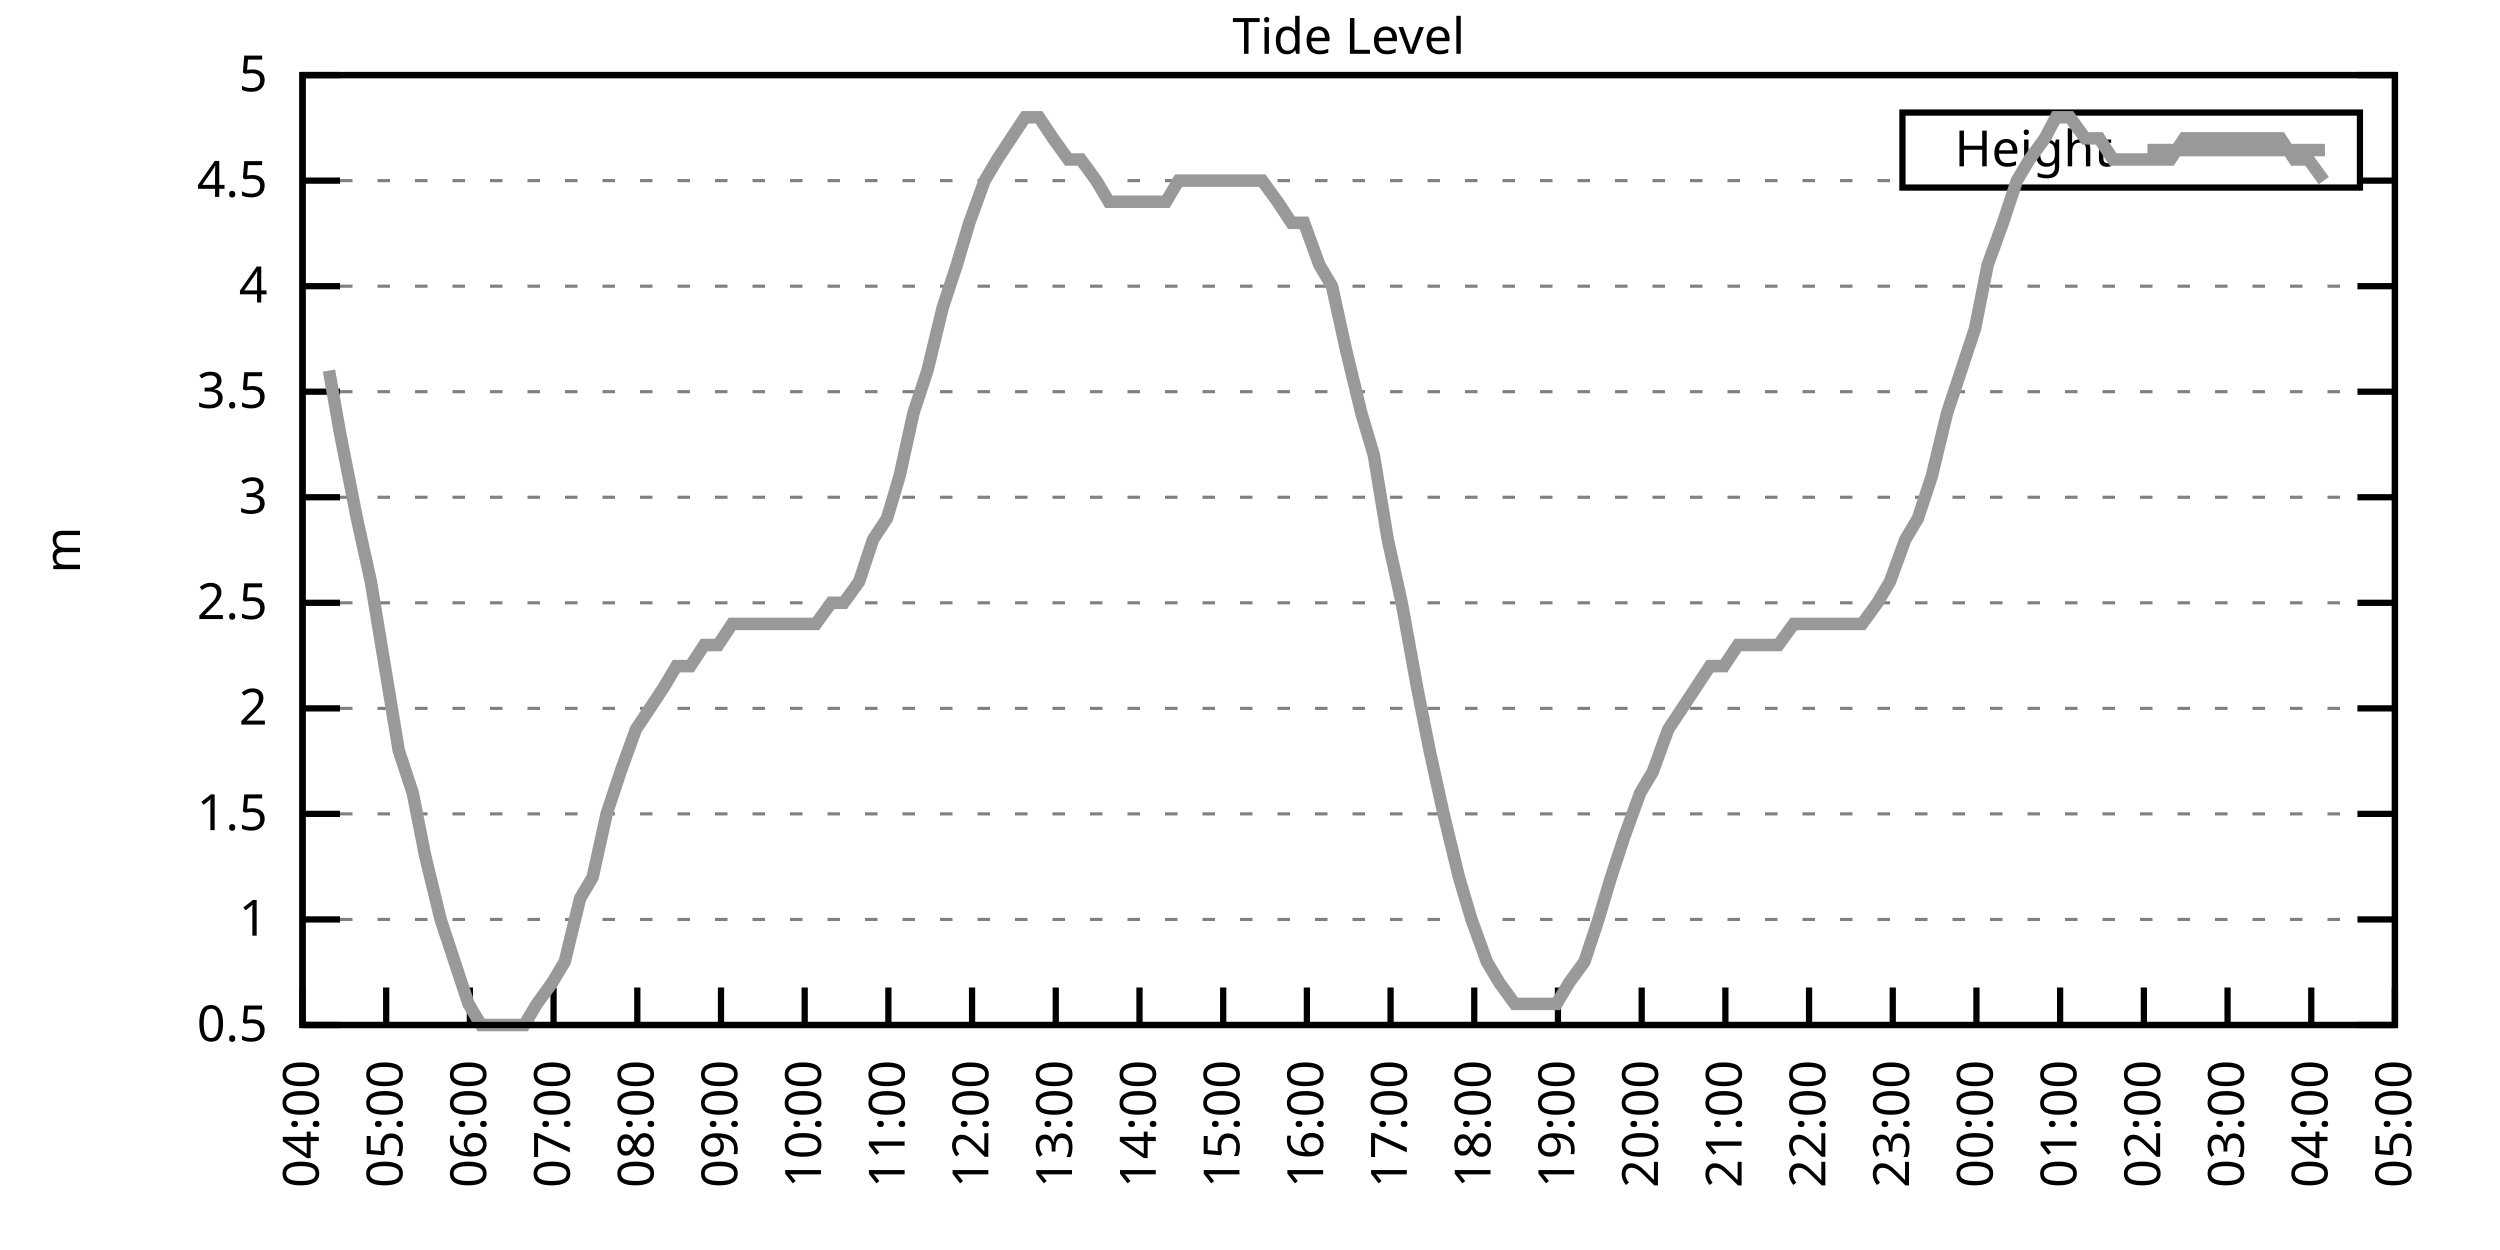
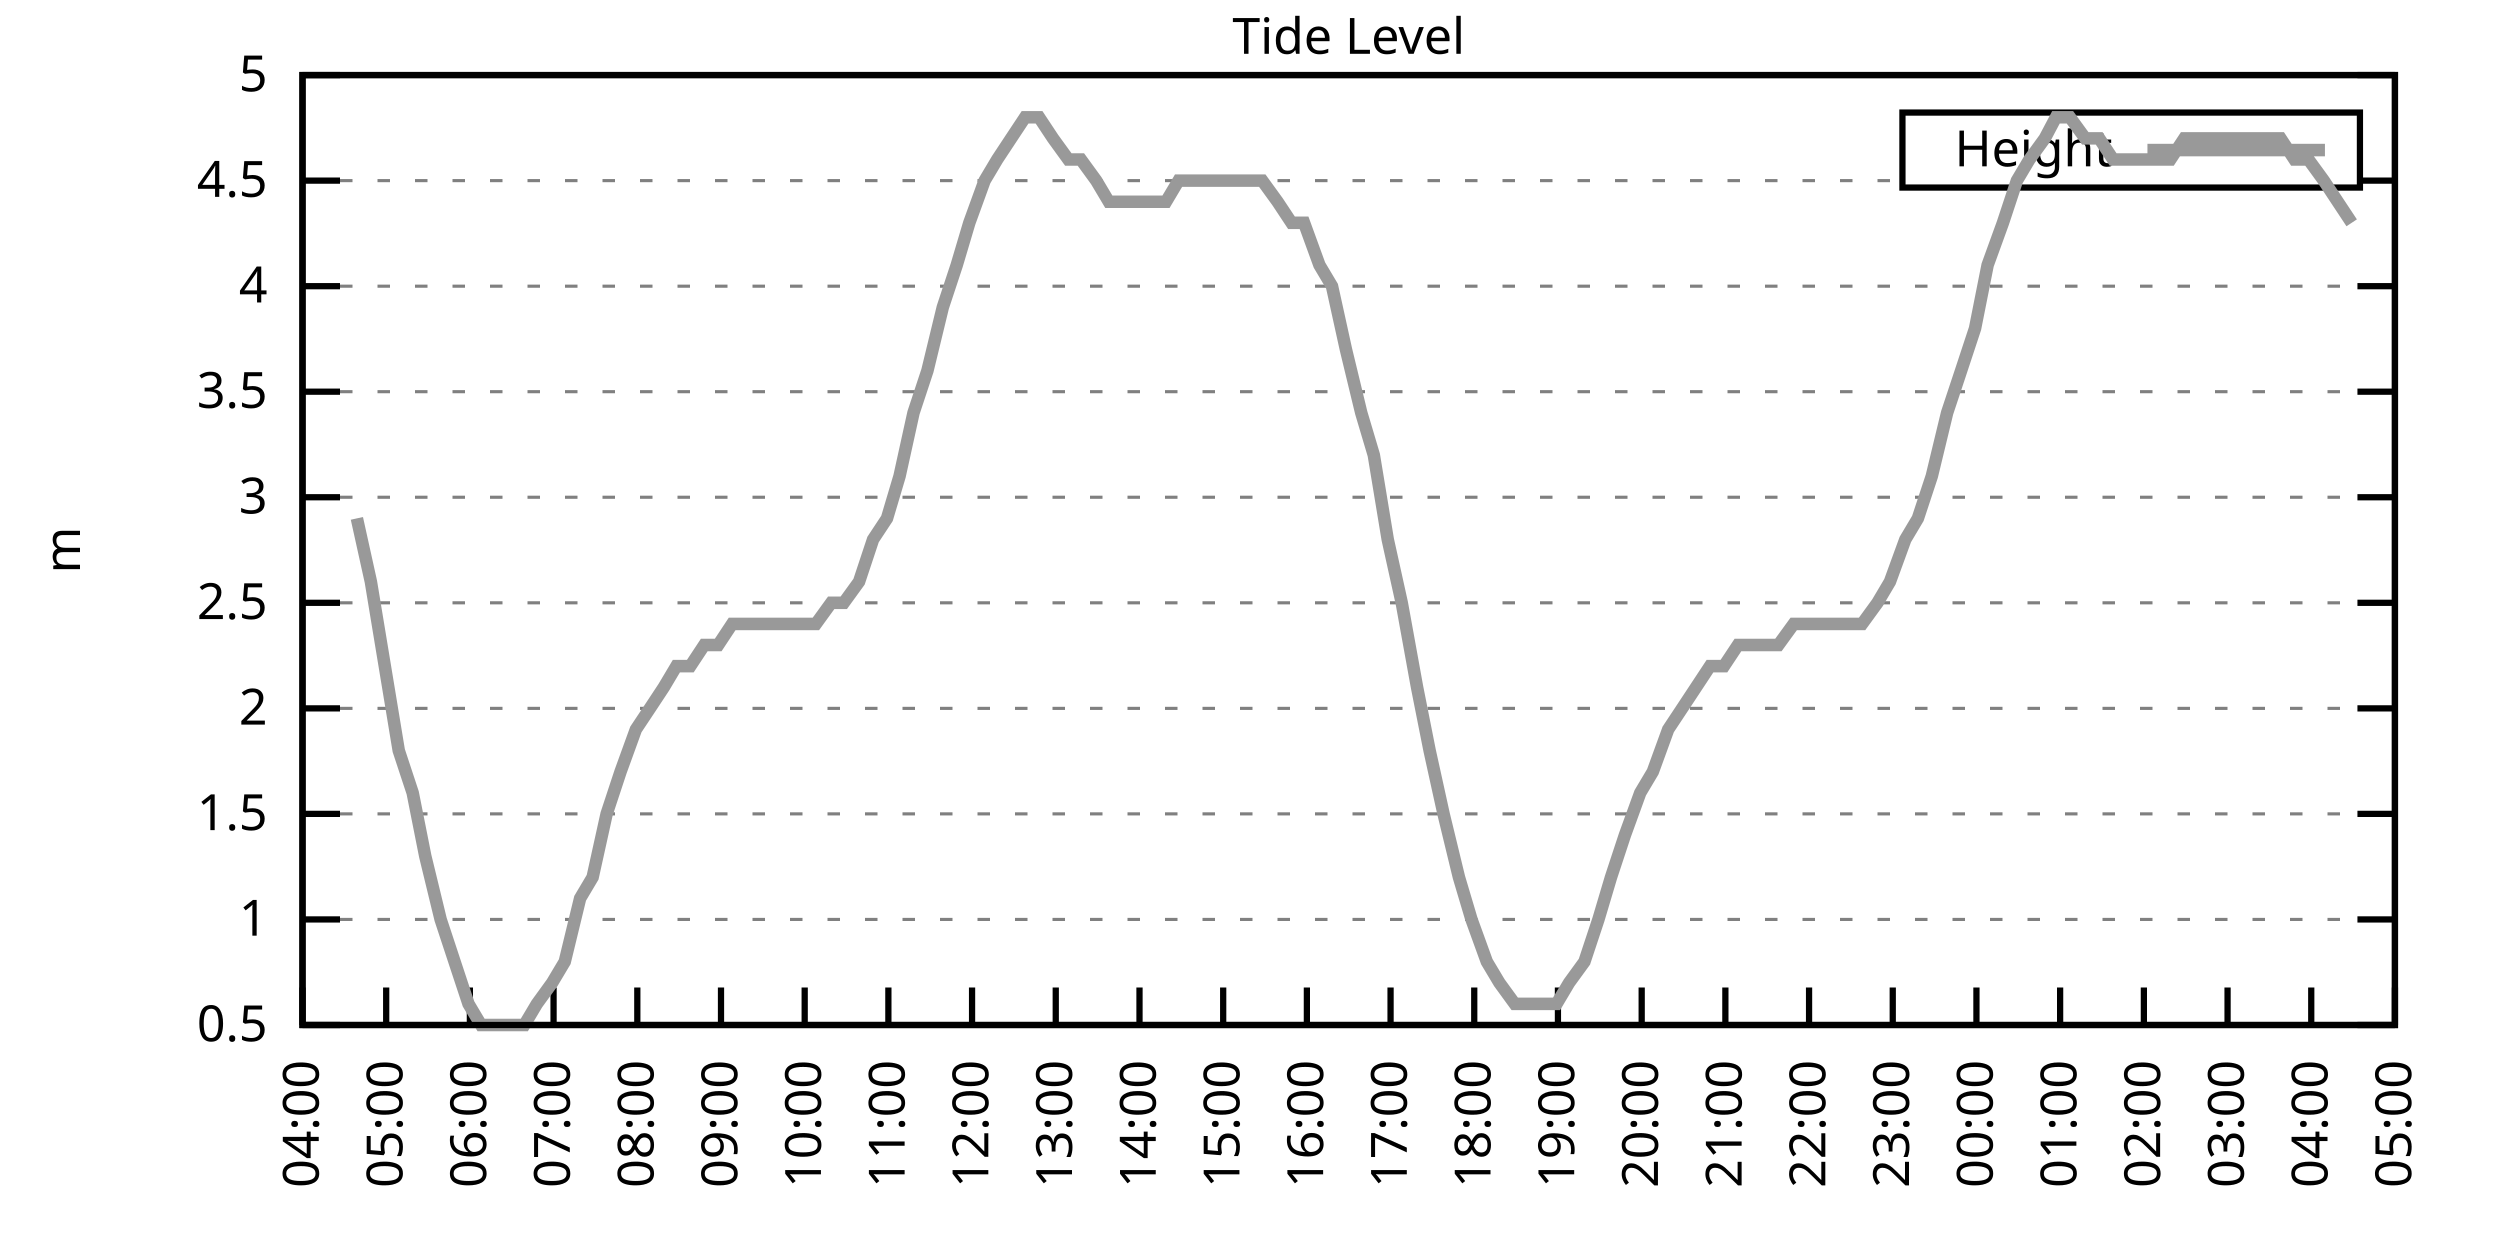
<svg xmlns="http://www.w3.org/2000/svg" xmlns:xlink="http://www.w3.org/1999/xlink" width="400" height="200" viewBox="0 0 400 200">
  <g id="gnuplot_canvas">
    <rect x="0" y="0" width="400" height="200" fill="none" />
    <defs>
      <circle id="gpDot" r="0.5" stroke-width="0.5" stroke="currentColor" />
      <path id="gpPt0" stroke-width="0.333" stroke="currentColor" d="M-1,0 h2 M0,-1 v2" />
      <path id="gpPt1" stroke-width="0.333" stroke="currentColor" d="M-1,-1 L1,1 M1,-1 L-1,1" />
      <path id="gpPt2" stroke-width="0.333" stroke="currentColor" d="M-1,0 L1,0 M0,-1 L0,1 M-1,-1 L1,1 M-1,1 L1,-1" />
      <rect id="gpPt3" stroke-width="0.333" stroke="currentColor" x="-1" y="-1" width="2" height="2" />
      <rect id="gpPt4" stroke-width="0.333" stroke="currentColor" fill="currentColor" x="-1" y="-1" width="2" height="2" />
      <circle id="gpPt5" stroke-width="0.333" stroke="currentColor" cx="0" cy="0" r="1" />
      <use xlink:href="#gpPt5" id="gpPt6" fill="currentColor" stroke="none" />
      <path id="gpPt7" stroke-width="0.333" stroke="currentColor" d="M0,-1.33 L-1.33,0.67 L1.33,0.67 z" />
      <use xlink:href="#gpPt7" id="gpPt8" fill="currentColor" stroke="none" />
      <use xlink:href="#gpPt7" id="gpPt9" stroke="currentColor" transform="rotate(180)" />
      <use xlink:href="#gpPt9" id="gpPt10" fill="currentColor" stroke="none" />
      <use xlink:href="#gpPt3" id="gpPt11" stroke="currentColor" transform="rotate(45)" />
      <use xlink:href="#gpPt11" id="gpPt12" fill="currentColor" stroke="none" />
      <path id="gpPt13" stroke-width="0.333" stroke="currentColor" d="M0,1.330 L1.265,0.411 L0.782,-1.067 L-0.782,-1.076 L-1.265,0.411 z" />
      <use xlink:href="#gpPt13" id="gpPt14" fill="currentColor" stroke="none" />
      <filter id="textbox" filterUnits="objectBoundingBox" x="0" y="0" height="1" width="1">
        <feFlood flood-color="white" flood-opacity="1" result="bgnd" />
        <feComposite in="SourceGraphic" in2="bgnd" operator="atop" />
      </filter>
      <filter id="greybox" filterUnits="objectBoundingBox" x="0" y="0" height="1" width="1">
        <feFlood flood-color="lightgrey" flood-opacity="1" result="grey" />
        <feComposite in="SourceGraphic" in2="grey" operator="atop" />
      </filter>
    </defs>
    <g fill="none" color="white" stroke="currentColor" stroke-width="1.00" stroke-linecap="butt" stroke-linejoin="miter">
</g>
    <g fill="none" color="black" stroke="currentColor" stroke-width="1.00" stroke-linecap="butt" stroke-linejoin="miter">
      <g stroke="none" shape-rendering="crispEdges">
        <polygon fill="rgb(255, 255, 255)" points="48.40,164.00 383.18,164.00 383.18,12.02 48.40,12.02 " />
      </g>
    </g>
    <g fill="none" color="black" stroke="currentColor" stroke-width="1.00" stroke-linecap="butt" stroke-linejoin="miter">
</g>
    <g fill="none" color="black" stroke="black" stroke-width="0.50" stroke-linecap="butt" stroke-linejoin="miter">
</g>
    <g fill="none" color="gray" stroke="currentColor" stroke-width="0.50" stroke-linecap="butt" stroke-linejoin="miter">
      <path stroke="gray" stroke-dasharray="2,4" class="gridline" d="M48.40,164.00 L383.19,164.00  " />
    </g>
    <g fill="none" color="gray" stroke="gray" stroke-width="1.00" stroke-linecap="butt" stroke-linejoin="miter">
</g>
    <g fill="none" color="black" stroke="currentColor" stroke-width="1.00" stroke-linecap="butt" stroke-linejoin="miter">
      <path stroke="black" d="M48.40,164.00 L54.40,164.00 M383.19,164.00 L377.19,164.00  " />
      <g transform="translate(42.80,166.60)" stroke="none" fill="black" font-family="Sans" font-size="8.00" text-anchor="end">
        <text>
          <tspan font-family="Sans"> 0.5</tspan>
        </text>
      </g>
    </g>
    <g fill="none" color="black" stroke="currentColor" stroke-width="1.00" stroke-linecap="butt" stroke-linejoin="miter">
</g>
    <g fill="none" color="black" stroke="black" stroke-width="0.50" stroke-linecap="butt" stroke-linejoin="miter">
</g>
    <g fill="none" color="gray" stroke="currentColor" stroke-width="0.50" stroke-linecap="butt" stroke-linejoin="miter">
      <path stroke="gray" stroke-dasharray="2,4" class="gridline" d="M48.40,147.11 L383.19,147.11  " />
    </g>
    <g fill="none" color="gray" stroke="gray" stroke-width="1.00" stroke-linecap="butt" stroke-linejoin="miter">
</g>
    <g fill="none" color="black" stroke="currentColor" stroke-width="1.00" stroke-linecap="butt" stroke-linejoin="miter">
      <path stroke="black" d="M48.40,147.11 L54.40,147.11 M383.19,147.11 L377.19,147.11  " />
      <g transform="translate(42.80,149.71)" stroke="none" fill="black" font-family="Sans" font-size="8.00" text-anchor="end">
        <text>
          <tspan font-family="Sans"> 1</tspan>
        </text>
      </g>
    </g>
    <g fill="none" color="black" stroke="currentColor" stroke-width="1.00" stroke-linecap="butt" stroke-linejoin="miter">
</g>
    <g fill="none" color="black" stroke="black" stroke-width="0.50" stroke-linecap="butt" stroke-linejoin="miter">
</g>
    <g fill="none" color="gray" stroke="currentColor" stroke-width="0.50" stroke-linecap="butt" stroke-linejoin="miter">
      <path stroke="gray" stroke-dasharray="2,4" class="gridline" d="M48.40,130.22 L383.19,130.22  " />
    </g>
    <g fill="none" color="gray" stroke="gray" stroke-width="1.00" stroke-linecap="butt" stroke-linejoin="miter">
</g>
    <g fill="none" color="black" stroke="currentColor" stroke-width="1.00" stroke-linecap="butt" stroke-linejoin="miter">
      <path stroke="black" d="M48.40,130.22 L54.40,130.22 M383.19,130.22 L377.19,130.22  " />
      <g transform="translate(42.80,132.82)" stroke="none" fill="black" font-family="Sans" font-size="8.00" text-anchor="end">
        <text>
          <tspan font-family="Sans"> 1.5</tspan>
        </text>
      </g>
    </g>
    <g fill="none" color="black" stroke="currentColor" stroke-width="1.00" stroke-linecap="butt" stroke-linejoin="miter">
</g>
    <g fill="none" color="black" stroke="black" stroke-width="0.50" stroke-linecap="butt" stroke-linejoin="miter">
</g>
    <g fill="none" color="gray" stroke="currentColor" stroke-width="0.50" stroke-linecap="butt" stroke-linejoin="miter">
      <path stroke="gray" stroke-dasharray="2,4" class="gridline" d="M48.40,113.34 L383.19,113.34  " />
    </g>
    <g fill="none" color="gray" stroke="gray" stroke-width="1.00" stroke-linecap="butt" stroke-linejoin="miter">
</g>
    <g fill="none" color="black" stroke="currentColor" stroke-width="1.00" stroke-linecap="butt" stroke-linejoin="miter">
      <path stroke="black" d="M48.40,113.34 L54.40,113.34 M383.19,113.34 L377.19,113.34  " />
      <g transform="translate(42.80,115.94)" stroke="none" fill="black" font-family="Sans" font-size="8.00" text-anchor="end">
        <text>
          <tspan font-family="Sans"> 2</tspan>
        </text>
      </g>
    </g>
    <g fill="none" color="black" stroke="currentColor" stroke-width="1.00" stroke-linecap="butt" stroke-linejoin="miter">
</g>
    <g fill="none" color="black" stroke="black" stroke-width="0.50" stroke-linecap="butt" stroke-linejoin="miter">
</g>
    <g fill="none" color="gray" stroke="currentColor" stroke-width="0.50" stroke-linecap="butt" stroke-linejoin="miter">
      <path stroke="gray" stroke-dasharray="2,4" class="gridline" d="M48.40,96.45 L383.19,96.45  " />
    </g>
    <g fill="none" color="gray" stroke="gray" stroke-width="1.00" stroke-linecap="butt" stroke-linejoin="miter">
</g>
    <g fill="none" color="black" stroke="currentColor" stroke-width="1.00" stroke-linecap="butt" stroke-linejoin="miter">
      <path stroke="black" d="M48.40,96.45 L54.40,96.45 M383.19,96.45 L377.19,96.45  " />
      <g transform="translate(42.80,99.05)" stroke="none" fill="black" font-family="Sans" font-size="8.00" text-anchor="end">
        <text>
          <tspan font-family="Sans"> 2.5</tspan>
        </text>
      </g>
    </g>
    <g fill="none" color="black" stroke="currentColor" stroke-width="1.00" stroke-linecap="butt" stroke-linejoin="miter">
</g>
    <g fill="none" color="black" stroke="black" stroke-width="0.50" stroke-linecap="butt" stroke-linejoin="miter">
</g>
    <g fill="none" color="gray" stroke="currentColor" stroke-width="0.50" stroke-linecap="butt" stroke-linejoin="miter">
      <path stroke="gray" stroke-dasharray="2,4" class="gridline" d="M48.40,79.56 L383.19,79.56  " />
    </g>
    <g fill="none" color="gray" stroke="gray" stroke-width="1.00" stroke-linecap="butt" stroke-linejoin="miter">
</g>
    <g fill="none" color="black" stroke="currentColor" stroke-width="1.00" stroke-linecap="butt" stroke-linejoin="miter">
      <path stroke="black" d="M48.40,79.56 L54.40,79.56 M383.19,79.56 L377.19,79.56  " />
      <g transform="translate(42.80,82.16)" stroke="none" fill="black" font-family="Sans" font-size="8.00" text-anchor="end">
        <text>
          <tspan font-family="Sans"> 3</tspan>
        </text>
      </g>
    </g>
    <g fill="none" color="black" stroke="currentColor" stroke-width="1.00" stroke-linecap="butt" stroke-linejoin="miter">
</g>
    <g fill="none" color="black" stroke="black" stroke-width="0.50" stroke-linecap="butt" stroke-linejoin="miter">
</g>
    <g fill="none" color="gray" stroke="currentColor" stroke-width="0.50" stroke-linecap="butt" stroke-linejoin="miter">
      <path stroke="gray" stroke-dasharray="2,4" class="gridline" d="M48.40,62.67 L383.19,62.67  " />
    </g>
    <g fill="none" color="gray" stroke="gray" stroke-width="1.00" stroke-linecap="butt" stroke-linejoin="miter">
</g>
    <g fill="none" color="black" stroke="currentColor" stroke-width="1.00" stroke-linecap="butt" stroke-linejoin="miter">
      <path stroke="black" d="M48.40,62.67 L54.40,62.67 M383.19,62.67 L377.19,62.67  " />
      <g transform="translate(42.80,65.27)" stroke="none" fill="black" font-family="Sans" font-size="8.00" text-anchor="end">
        <text>
          <tspan font-family="Sans"> 3.5</tspan>
        </text>
      </g>
    </g>
    <g fill="none" color="black" stroke="currentColor" stroke-width="1.00" stroke-linecap="butt" stroke-linejoin="miter">
</g>
    <g fill="none" color="black" stroke="black" stroke-width="0.50" stroke-linecap="butt" stroke-linejoin="miter">
</g>
    <g fill="none" color="gray" stroke="currentColor" stroke-width="0.50" stroke-linecap="butt" stroke-linejoin="miter">
      <path stroke="gray" stroke-dasharray="2,4" class="gridline" d="M48.40,45.79 L383.19,45.79  " />
    </g>
    <g fill="none" color="gray" stroke="gray" stroke-width="1.00" stroke-linecap="butt" stroke-linejoin="miter">
</g>
    <g fill="none" color="black" stroke="currentColor" stroke-width="1.00" stroke-linecap="butt" stroke-linejoin="miter">
      <path stroke="black" d="M48.40,45.79 L54.40,45.79 M383.19,45.79 L377.19,45.79  " />
      <g transform="translate(42.80,48.39)" stroke="none" fill="black" font-family="Sans" font-size="8.00" text-anchor="end">
        <text>
          <tspan font-family="Sans"> 4</tspan>
        </text>
      </g>
    </g>
    <g fill="none" color="black" stroke="currentColor" stroke-width="1.00" stroke-linecap="butt" stroke-linejoin="miter">
</g>
    <g fill="none" color="black" stroke="black" stroke-width="0.50" stroke-linecap="butt" stroke-linejoin="miter">
</g>
    <g fill="none" color="gray" stroke="currentColor" stroke-width="0.50" stroke-linecap="butt" stroke-linejoin="miter">
      <path stroke="gray" stroke-dasharray="2,4" class="gridline" d="M48.40,28.90 L304.39,28.90 M377.59,28.90 L383.19,28.90  " />
    </g>
    <g fill="none" color="gray" stroke="gray" stroke-width="1.00" stroke-linecap="butt" stroke-linejoin="miter">
</g>
    <g fill="none" color="black" stroke="currentColor" stroke-width="1.00" stroke-linecap="butt" stroke-linejoin="miter">
      <path stroke="black" d="M48.40,28.90 L54.40,28.90 M383.19,28.90 L377.19,28.90  " />
      <g transform="translate(42.80,31.50)" stroke="none" fill="black" font-family="Sans" font-size="8.00" text-anchor="end">
        <text>
          <tspan font-family="Sans"> 4.5</tspan>
        </text>
      </g>
    </g>
    <g fill="none" color="black" stroke="currentColor" stroke-width="1.00" stroke-linecap="butt" stroke-linejoin="miter">
</g>
    <g fill="none" color="black" stroke="black" stroke-width="0.50" stroke-linecap="butt" stroke-linejoin="miter">
</g>
    <g fill="none" color="gray" stroke="currentColor" stroke-width="0.50" stroke-linecap="butt" stroke-linejoin="miter">
      <path stroke="gray" stroke-dasharray="2,4" class="gridline" d="M48.40,12.01 L383.19,12.01  " />
    </g>
    <g fill="none" color="gray" stroke="gray" stroke-width="1.00" stroke-linecap="butt" stroke-linejoin="miter">
</g>
    <g fill="none" color="black" stroke="currentColor" stroke-width="1.00" stroke-linecap="butt" stroke-linejoin="miter">
      <path stroke="black" d="M48.40,12.01 L54.40,12.01 M383.19,12.01 L377.19,12.01  " />
      <g transform="translate(42.80,14.61)" stroke="none" fill="black" font-family="Sans" font-size="8.00" text-anchor="end">
        <text>
          <tspan font-family="Sans"> 5</tspan>
        </text>
      </g>
    </g>
    <g fill="none" color="black" stroke="currentColor" stroke-width="1.00" stroke-linecap="butt" stroke-linejoin="miter">
      <path stroke="black" d="M48.40,164.00 L48.40,158.00  " />
      <g transform="translate(51.00,169.60) rotate(270.00)" stroke="none" fill="black" font-family="Sans" font-size="8.00" text-anchor="end">
        <text>
          <tspan font-family="Sans">04:00</tspan>
        </text>
      </g>
    </g>
    <g fill="none" color="black" stroke="currentColor" stroke-width="1.00" stroke-linecap="butt" stroke-linejoin="miter">
      <path stroke="black" d="M61.79,164.00 L61.79,158.00  " />
      <g transform="translate(64.39,169.60) rotate(270.00)" stroke="none" fill="black" font-family="Sans" font-size="8.00" text-anchor="end">
        <text>
          <tspan font-family="Sans">05:00</tspan>
        </text>
      </g>
    </g>
    <g fill="none" color="black" stroke="currentColor" stroke-width="1.00" stroke-linecap="butt" stroke-linejoin="miter">
      <path stroke="black" d="M75.18,164.00 L75.18,158.00  " />
      <g transform="translate(77.78,169.60) rotate(270.00)" stroke="none" fill="black" font-family="Sans" font-size="8.00" text-anchor="end">
        <text>
          <tspan font-family="Sans">06:00</tspan>
        </text>
      </g>
    </g>
    <g fill="none" color="black" stroke="currentColor" stroke-width="1.00" stroke-linecap="butt" stroke-linejoin="miter">
      <path stroke="black" d="M88.57,164.00 L88.57,158.00  " />
      <g transform="translate(91.17,169.60) rotate(270.00)" stroke="none" fill="black" font-family="Sans" font-size="8.00" text-anchor="end">
        <text>
          <tspan font-family="Sans">07:00</tspan>
        </text>
      </g>
    </g>
    <g fill="none" color="black" stroke="currentColor" stroke-width="1.00" stroke-linecap="butt" stroke-linejoin="miter">
      <path stroke="black" d="M101.97,164.00 L101.97,158.00  " />
      <g transform="translate(104.57,169.60) rotate(270.00)" stroke="none" fill="black" font-family="Sans" font-size="8.00" text-anchor="end">
        <text>
          <tspan font-family="Sans">08:00</tspan>
        </text>
      </g>
    </g>
    <g fill="none" color="black" stroke="currentColor" stroke-width="1.00" stroke-linecap="butt" stroke-linejoin="miter">
      <path stroke="black" d="M115.36,164.00 L115.36,158.00  " />
      <g transform="translate(117.96,169.60) rotate(270.00)" stroke="none" fill="black" font-family="Sans" font-size="8.00" text-anchor="end">
        <text>
          <tspan font-family="Sans">09:00</tspan>
        </text>
      </g>
    </g>
    <g fill="none" color="black" stroke="currentColor" stroke-width="1.00" stroke-linecap="butt" stroke-linejoin="miter">
      <path stroke="black" d="M128.75,164.00 L128.75,158.00  " />
      <g transform="translate(131.35,169.60) rotate(270.00)" stroke="none" fill="black" font-family="Sans" font-size="8.00" text-anchor="end">
        <text>
          <tspan font-family="Sans">10:00</tspan>
        </text>
      </g>
    </g>
    <g fill="none" color="black" stroke="currentColor" stroke-width="1.00" stroke-linecap="butt" stroke-linejoin="miter">
      <path stroke="black" d="M142.14,164.00 L142.14,158.00  " />
      <g transform="translate(144.74,169.60) rotate(270.00)" stroke="none" fill="black" font-family="Sans" font-size="8.00" text-anchor="end">
        <text>
          <tspan font-family="Sans">11:00</tspan>
        </text>
      </g>
    </g>
    <g fill="none" color="black" stroke="currentColor" stroke-width="1.00" stroke-linecap="butt" stroke-linejoin="miter">
      <path stroke="black" d="M155.53,164.00 L155.53,158.00  " />
      <g transform="translate(158.13,169.60) rotate(270.00)" stroke="none" fill="black" font-family="Sans" font-size="8.00" text-anchor="end">
        <text>
          <tspan font-family="Sans">12:00</tspan>
        </text>
      </g>
    </g>
    <g fill="none" color="black" stroke="currentColor" stroke-width="1.00" stroke-linecap="butt" stroke-linejoin="miter">
      <path stroke="black" d="M168.92,164.00 L168.92,158.00  " />
      <g transform="translate(171.52,169.60) rotate(270.00)" stroke="none" fill="black" font-family="Sans" font-size="8.00" text-anchor="end">
        <text>
          <tspan font-family="Sans">13:00</tspan>
        </text>
      </g>
    </g>
    <g fill="none" color="black" stroke="currentColor" stroke-width="1.00" stroke-linecap="butt" stroke-linejoin="miter">
      <path stroke="black" d="M182.32,164.00 L182.32,158.00  " />
      <g transform="translate(184.92,169.60) rotate(270.00)" stroke="none" fill="black" font-family="Sans" font-size="8.00" text-anchor="end">
        <text>
          <tspan font-family="Sans">14:00</tspan>
        </text>
      </g>
    </g>
    <g fill="none" color="black" stroke="currentColor" stroke-width="1.00" stroke-linecap="butt" stroke-linejoin="miter">
      <path stroke="black" d="M195.71,164.00 L195.71,158.00  " />
      <g transform="translate(198.31,169.60) rotate(270.00)" stroke="none" fill="black" font-family="Sans" font-size="8.00" text-anchor="end">
        <text>
          <tspan font-family="Sans">15:00</tspan>
        </text>
      </g>
    </g>
    <g fill="none" color="black" stroke="currentColor" stroke-width="1.00" stroke-linecap="butt" stroke-linejoin="miter">
      <path stroke="black" d="M209.10,164.00 L209.10,158.00  " />
      <g transform="translate(211.70,169.60) rotate(270.00)" stroke="none" fill="black" font-family="Sans" font-size="8.00" text-anchor="end">
        <text>
          <tspan font-family="Sans">16:00</tspan>
        </text>
      </g>
    </g>
    <g fill="none" color="black" stroke="currentColor" stroke-width="1.00" stroke-linecap="butt" stroke-linejoin="miter">
      <path stroke="black" d="M222.49,164.00 L222.49,158.00  " />
      <g transform="translate(225.09,169.60) rotate(270.00)" stroke="none" fill="black" font-family="Sans" font-size="8.00" text-anchor="end">
        <text>
          <tspan font-family="Sans">17:00</tspan>
        </text>
      </g>
    </g>
    <g fill="none" color="black" stroke="currentColor" stroke-width="1.00" stroke-linecap="butt" stroke-linejoin="miter">
      <path stroke="black" d="M235.88,164.00 L235.88,158.00  " />
      <g transform="translate(238.48,169.60) rotate(270.00)" stroke="none" fill="black" font-family="Sans" font-size="8.00" text-anchor="end">
        <text>
          <tspan font-family="Sans">18:00</tspan>
        </text>
      </g>
    </g>
    <g fill="none" color="black" stroke="currentColor" stroke-width="1.00" stroke-linecap="butt" stroke-linejoin="miter">
      <path stroke="black" d="M249.27,164.00 L249.27,158.00  " />
      <g transform="translate(251.87,169.60) rotate(270.00)" stroke="none" fill="black" font-family="Sans" font-size="8.00" text-anchor="end">
        <text>
          <tspan font-family="Sans">19:00</tspan>
        </text>
      </g>
    </g>
    <g fill="none" color="black" stroke="currentColor" stroke-width="1.00" stroke-linecap="butt" stroke-linejoin="miter">
      <path stroke="black" d="M262.67,164.00 L262.67,158.00  " />
      <g transform="translate(265.27,169.60) rotate(270.00)" stroke="none" fill="black" font-family="Sans" font-size="8.00" text-anchor="end">
        <text>
          <tspan font-family="Sans">20:00</tspan>
        </text>
      </g>
    </g>
    <g fill="none" color="black" stroke="currentColor" stroke-width="1.00" stroke-linecap="butt" stroke-linejoin="miter">
      <path stroke="black" d="M276.06,164.00 L276.06,158.00  " />
      <g transform="translate(278.66,169.60) rotate(270.00)" stroke="none" fill="black" font-family="Sans" font-size="8.00" text-anchor="end">
        <text>
          <tspan font-family="Sans">21:00</tspan>
        </text>
      </g>
    </g>
    <g fill="none" color="black" stroke="currentColor" stroke-width="1.00" stroke-linecap="butt" stroke-linejoin="miter">
      <path stroke="black" d="M289.45,164.00 L289.45,158.00  " />
      <g transform="translate(292.05,169.60) rotate(270.00)" stroke="none" fill="black" font-family="Sans" font-size="8.00" text-anchor="end">
        <text>
          <tspan font-family="Sans">22:00</tspan>
        </text>
      </g>
    </g>
    <g fill="none" color="black" stroke="currentColor" stroke-width="1.00" stroke-linecap="butt" stroke-linejoin="miter">
      <path stroke="black" d="M302.84,164.00 L302.84,158.00  " />
      <g transform="translate(305.44,169.60) rotate(270.00)" stroke="none" fill="black" font-family="Sans" font-size="8.00" text-anchor="end">
        <text>
          <tspan font-family="Sans">23:00</tspan>
        </text>
      </g>
    </g>
    <g fill="none" color="black" stroke="currentColor" stroke-width="1.00" stroke-linecap="butt" stroke-linejoin="miter">
      <path stroke="black" d="M316.23,164.00 L316.23,158.00  " />
      <g transform="translate(318.83,169.60) rotate(270.00)" stroke="none" fill="black" font-family="Sans" font-size="8.00" text-anchor="end">
        <text>
          <tspan font-family="Sans">00:00</tspan>
        </text>
      </g>
    </g>
    <g fill="none" color="black" stroke="currentColor" stroke-width="1.00" stroke-linecap="butt" stroke-linejoin="miter">
      <path stroke="black" d="M329.62,164.00 L329.62,158.00  " />
      <g transform="translate(332.22,169.60) rotate(270.00)" stroke="none" fill="black" font-family="Sans" font-size="8.00" text-anchor="end">
        <text>
          <tspan font-family="Sans">01:00</tspan>
        </text>
      </g>
    </g>
    <g fill="none" color="black" stroke="currentColor" stroke-width="1.00" stroke-linecap="butt" stroke-linejoin="miter">
      <path stroke="black" d="M343.02,164.00 L343.02,158.00  " />
      <g transform="translate(345.62,169.60) rotate(270.00)" stroke="none" fill="black" font-family="Sans" font-size="8.00" text-anchor="end">
        <text>
          <tspan font-family="Sans">02:00</tspan>
        </text>
      </g>
    </g>
    <g fill="none" color="black" stroke="currentColor" stroke-width="1.00" stroke-linecap="butt" stroke-linejoin="miter">
      <path stroke="black" d="M356.41,164.00 L356.41,158.00  " />
      <g transform="translate(359.01,169.60) rotate(270.00)" stroke="none" fill="black" font-family="Sans" font-size="8.00" text-anchor="end">
        <text>
          <tspan font-family="Sans">03:00</tspan>
        </text>
      </g>
    </g>
    <g fill="none" color="black" stroke="currentColor" stroke-width="1.00" stroke-linecap="butt" stroke-linejoin="miter">
      <path stroke="black" d="M369.80,164.00 L369.80,158.00  " />
      <g transform="translate(372.40,169.60) rotate(270.00)" stroke="none" fill="black" font-family="Sans" font-size="8.00" text-anchor="end">
        <text>
          <tspan font-family="Sans">04:00</tspan>
        </text>
      </g>
    </g>
    <g fill="none" color="black" stroke="currentColor" stroke-width="1.00" stroke-linecap="butt" stroke-linejoin="miter">
      <path stroke="black" d="M383.19,164.00 L383.19,158.00  " />
      <g transform="translate(385.79,169.60) rotate(270.00)" stroke="none" fill="black" font-family="Sans" font-size="8.00" text-anchor="end">
        <text>
          <tspan font-family="Sans">05:00</tspan>
        </text>
      </g>
    </g>
    <g fill="none" color="black" stroke="currentColor" stroke-width="1.00" stroke-linecap="butt" stroke-linejoin="miter">
</g>
    <g fill="none" color="black" stroke="currentColor" stroke-width="1.00" stroke-linecap="butt" stroke-linejoin="miter">
      <path stroke="black" d="M48.40,12.01 L48.40,164.00 L383.19,164.00 L383.19,12.01 L48.40,12.01 Z  " />
    </g>
    <g fill="none" color="black" stroke="currentColor" stroke-width="1.00" stroke-linecap="butt" stroke-linejoin="miter">
</g>
    <g fill="none" color="black" stroke="currentColor" stroke-width="1.00" stroke-linecap="butt" stroke-linejoin="miter">
      <path stroke="black" d="M304.39,30.01 L304.39,18.01 L377.59,18.01 L377.59,30.01 L304.39,30.01 Z  " />
    </g>
    <g id="Tide_level_plot_1">
      <g fill="none" color="white" stroke="black" stroke-width="2.00" stroke-linecap="butt" stroke-linejoin="miter">
</g>
      <g fill="none" color="black" stroke="currentColor" stroke-width="2.00" stroke-linecap="butt" stroke-linejoin="miter">
        <g transform="translate(337.99,26.61)" stroke="none" fill="black" font-family="Sans" font-size="8.00" text-anchor="end">
          <text>
            <tspan font-family="Sans">Height</tspan>
          </text>
        </g>
      </g>
      <g fill="none" color="black" stroke="currentColor" stroke-width="2.00" stroke-linecap="butt" stroke-linejoin="miter">
-         <path stroke="rgb(153, 153, 153)" d="M343.59,24.01 L371.99,24.01 M52.64,59.30 L54.43,69.43 L57.10,82.94 L59.34,93.07 L63.80,120.09 L66.03,126.85   L68.04,136.98 L70.50,147.11 L72.73,153.87 L74.96,160.62 L76.97,164.00 L79.20,164.00 L81.66,164.00 L83.89,164.00   L85.90,160.62 L88.35,157.24 L90.36,153.87 L92.82,143.73 L94.82,140.36 L97.06,130.22 L99.29,123.47 L101.74,116.71   L103.98,113.34 L106.21,109.96 L108.22,106.58 L110.45,106.58 L112.68,103.20 L114.91,103.20 L117.14,99.83 L119.60,99.83   L121.83,99.83 L124.06,99.83 L126.29,99.83 L128.30,99.83 L130.54,99.83 L132.99,96.45 L135.00,96.45 L137.45,93.07   L139.69,86.32 L141.92,82.94 L143.93,76.18 L146.16,66.05 L148.39,59.30 L150.85,49.16 L153.08,42.41 L155.09,35.65   L157.54,28.90 L159.55,25.52 L161.78,22.14 L164.01,18.77 L166.25,18.77 L168.48,22.14 L170.93,25.52 L172.94,25.52   L175.40,28.90 L177.41,32.28 L179.64,32.28 L181.87,32.28 L184.32,32.28 L186.56,32.28 L188.57,28.90 L191.02,28.90   L192.81,28.90 L195.48,28.90 L197.72,28.90 L199.95,28.90 L201.96,28.90 L204.41,32.28 L206.64,35.65 L208.65,35.65   L211.11,42.41 L213.12,45.79 L215.35,55.92 L217.80,66.05 L219.81,72.81 L222.04,86.32 L224.28,96.45 L226.73,109.96   L228.74,120.09 L230.97,130.22 L233.43,140.36 L235.44,147.11 L237.89,153.87 L239.90,157.24 L242.36,160.62 L244.36,160.62   L246.60,160.62 L249.05,160.62 L251.06,157.24 L253.51,153.87 L255.75,147.11 L257.76,140.36 L259.99,133.60 L262.44,126.85   L264.45,123.47 L266.91,116.71 L269.14,113.34 L271.37,109.96 L273.60,106.58 L275.83,106.58 L278.07,103.20 L280.07,103.20   L282.53,103.20 L284.54,103.20 L286.99,99.83 L289.00,99.83 L291.46,99.83 L293.69,99.83 L295.70,99.83 L297.93,99.83   L300.39,96.45 L302.39,93.07 L304.85,86.32 L306.86,82.94 L309.09,76.18 L311.54,66.05 L313.78,59.30 L316.01,52.54   L318.02,42.41 L320.47,35.65 L322.70,28.90 L324.71,25.52 L327.17,22.14 L328.95,18.77 L331.19,18.77 L333.64,22.14   L335.87,22.14 L338.10,25.52 L340.56,25.52 L342.79,25.52 L344.58,25.52 L347.26,25.52 L349.49,22.14 L351.27,22.14   L353.95,22.14 L356.18,22.14 L358.19,22.14 L360.42,22.14 L362.66,22.14 L364.89,22.14 L367.12,25.52 L369.35,25.52   L371.81,28.90  " />
+         <path stroke="rgb(153, 153, 153)" d="M343.59,24.01 L371.99,24.01 M57.10,82.94 L59.34,93.07 L63.80,120.09 L66.03,126.85 L68.04,136.98 L70.50,147.11   L72.73,153.87 L74.96,160.62 L76.97,164.00 L79.20,164.00 L81.66,164.00 L83.89,164.00 L85.90,160.62 L88.35,157.24   L90.36,153.87 L92.82,143.73 L94.82,140.36 L97.06,130.22 L99.29,123.47 L101.74,116.71 L103.98,113.34 L106.21,109.96   L108.22,106.58 L110.45,106.58 L112.68,103.20 L114.91,103.20 L117.14,99.83 L119.60,99.83 L121.83,99.83 L124.06,99.83   L126.29,99.83 L128.30,99.83 L130.54,99.83 L132.99,96.45 L135.00,96.45 L137.45,93.07 L139.69,86.32 L141.92,82.94   L143.93,76.18 L146.16,66.05 L148.39,59.30 L150.85,49.16 L153.08,42.41 L155.09,35.65 L157.54,28.90 L159.55,25.52   L161.78,22.14 L164.01,18.77 L166.25,18.77 L168.48,22.14 L170.93,25.52 L172.94,25.52 L175.40,28.90 L177.41,32.28   L179.64,32.28 L181.87,32.28 L184.32,32.28 L186.56,32.28 L188.57,28.90 L191.02,28.90 L192.81,28.90 L195.48,28.90   L197.72,28.90 L199.95,28.90 L201.96,28.90 L204.41,32.28 L206.64,35.65 L208.65,35.65 L211.11,42.41 L213.12,45.79   L215.35,55.92 L217.80,66.05 L219.81,72.81 L222.04,86.32 L224.28,96.45 L226.73,109.96 L228.74,120.09 L230.97,130.22   L233.43,140.36 L235.44,147.11 L237.89,153.87 L239.90,157.24 L242.36,160.62 L244.36,160.62 L246.60,160.62 L249.05,160.62   L251.06,157.24 L253.51,153.87 L255.75,147.11 L257.76,140.36 L259.99,133.60 L262.44,126.85 L264.45,123.47 L266.91,116.71   L269.14,113.34 L271.37,109.96 L273.60,106.58 L275.83,106.58 L278.07,103.20 L280.07,103.20 L282.53,103.20 L284.54,103.20   L286.99,99.83 L289.00,99.83 L291.46,99.83 L293.69,99.83 L295.70,99.83 L297.93,99.83 L300.39,96.45 L302.39,93.07   L304.85,86.32 L306.86,82.94 L309.09,76.18 L311.54,66.05 L313.78,59.30 L316.01,52.54 L318.02,42.41 L320.47,35.65   L322.70,28.90 L324.71,25.52 L327.17,22.14 L328.95,18.77 L331.19,18.77 L333.64,22.14 L335.87,22.14 L338.10,25.52   L340.56,25.52 L342.79,25.52 L344.58,25.52 L347.26,25.52 L349.49,22.14 L351.27,22.14 L353.95,22.14 L356.18,22.14   L358.19,22.14 L360.42,22.14 L362.66,22.14 L364.89,22.14 L367.12,25.52 L369.35,25.52 L371.81,28.90 L374.04,32.28   L376.27,35.65  " />
      </g>
    </g>
    <g fill="none" color="black" stroke="currentColor" stroke-width="2.00" stroke-linecap="butt" stroke-linejoin="miter">
</g>
    <g fill="none" color="black" stroke="black" stroke-width="1.00" stroke-linecap="butt" stroke-linejoin="miter">
</g>
    <g fill="none" color="black" stroke="currentColor" stroke-width="1.00" stroke-linecap="butt" stroke-linejoin="miter">
      <path stroke="black" d="M48.40,12.01 L48.40,164.00 L383.19,164.00 L383.19,12.01 L48.40,12.01 Z  " />
      <g transform="translate(12.80,88.01) rotate(270.00)" stroke="none" fill="black" font-family="Sans" font-size="8.00" text-anchor="middle">
        <text>
          <tspan font-family="Sans">m</tspan>
        </text>
      </g>
    </g>
    <g fill="none" color="black" stroke="currentColor" stroke-width="1.00" stroke-linecap="butt" stroke-linejoin="miter">
</g>
    <g fill="none" color="black" stroke="currentColor" stroke-width="1.00" stroke-linecap="butt" stroke-linejoin="miter">
      <g transform="translate(215.79,8.61)" stroke="none" fill="black" font-family="Sans" font-size="8.00" text-anchor="middle">
        <text>
          <tspan font-family="Sans">Tide Level</tspan>
        </text>
      </g>
    </g>
    <g fill="none" color="black" stroke="currentColor" stroke-width="1.00" stroke-linecap="butt" stroke-linejoin="miter">
</g>
  </g>
</svg>
